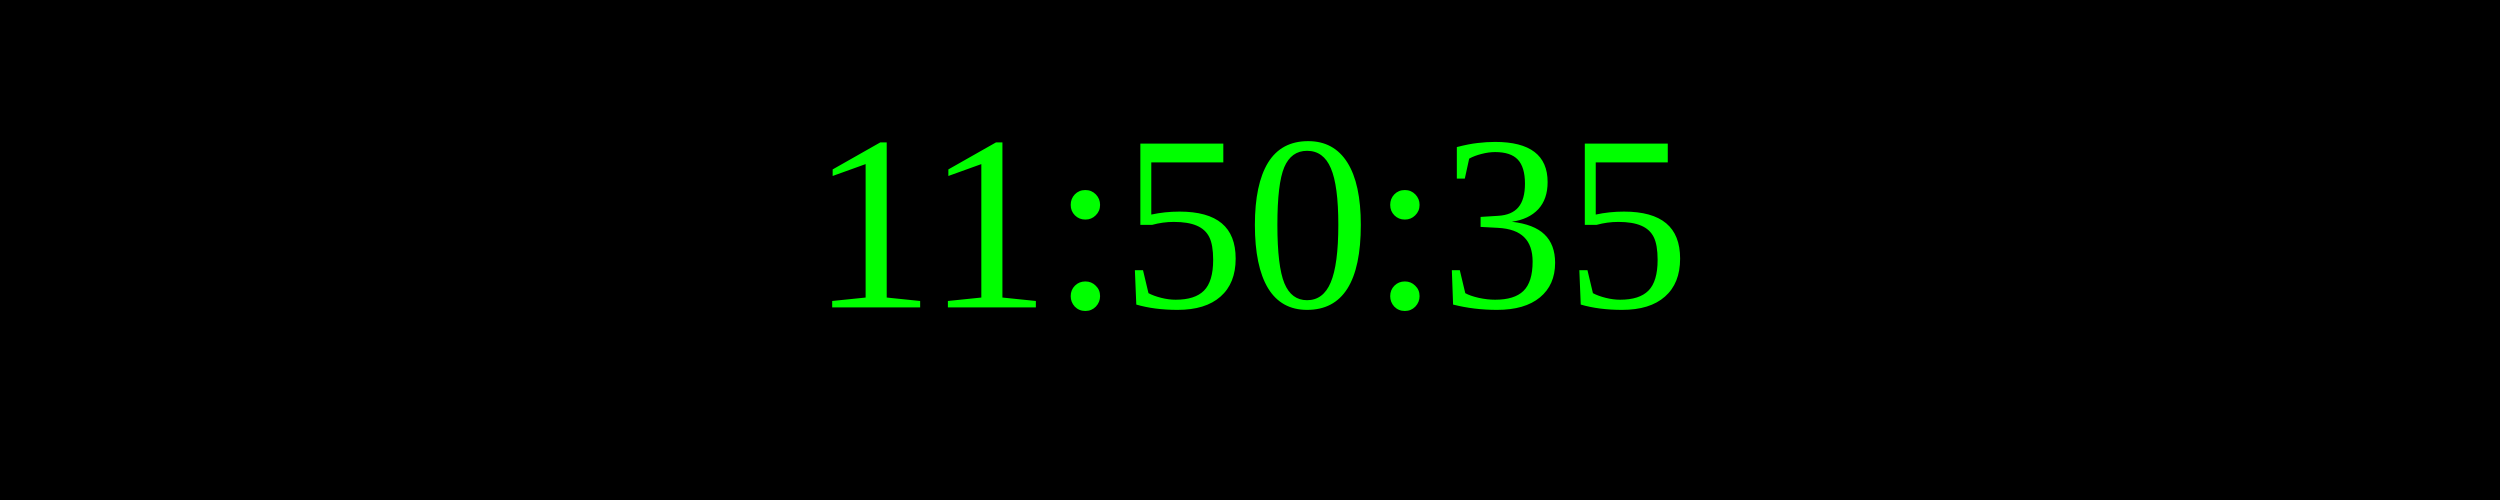
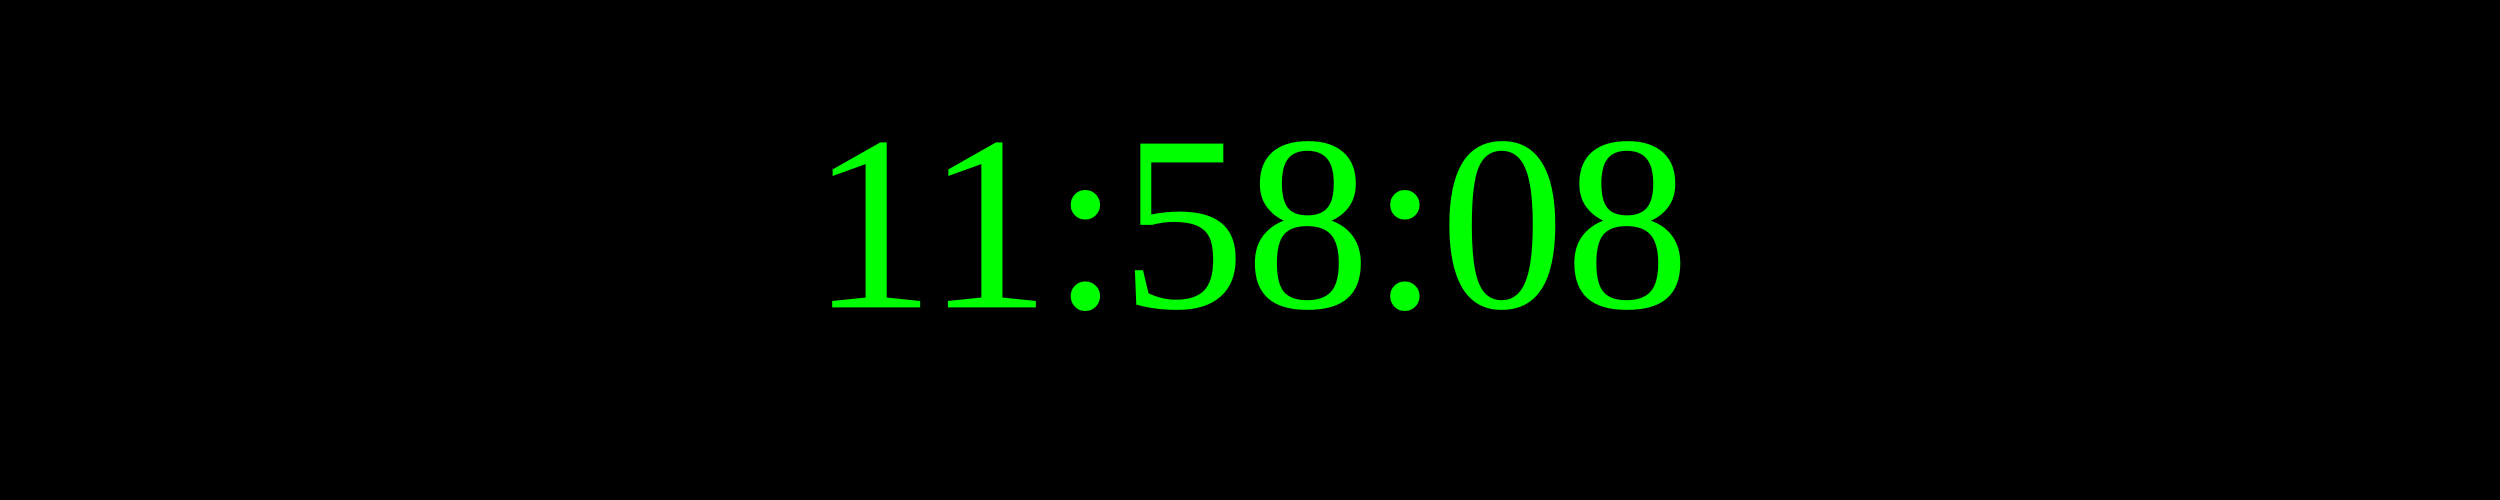
<svg xmlns="http://www.w3.org/2000/svg" width="250" height="50">
  <rect width="100%" height="100%" fill="black" />
  <text x="50%" y="50%" font-size="25" fill="lime" text-anchor="middle" dominant-baseline="middle">
- 11:50:35
+ 11:58:08
</text>
</svg>
